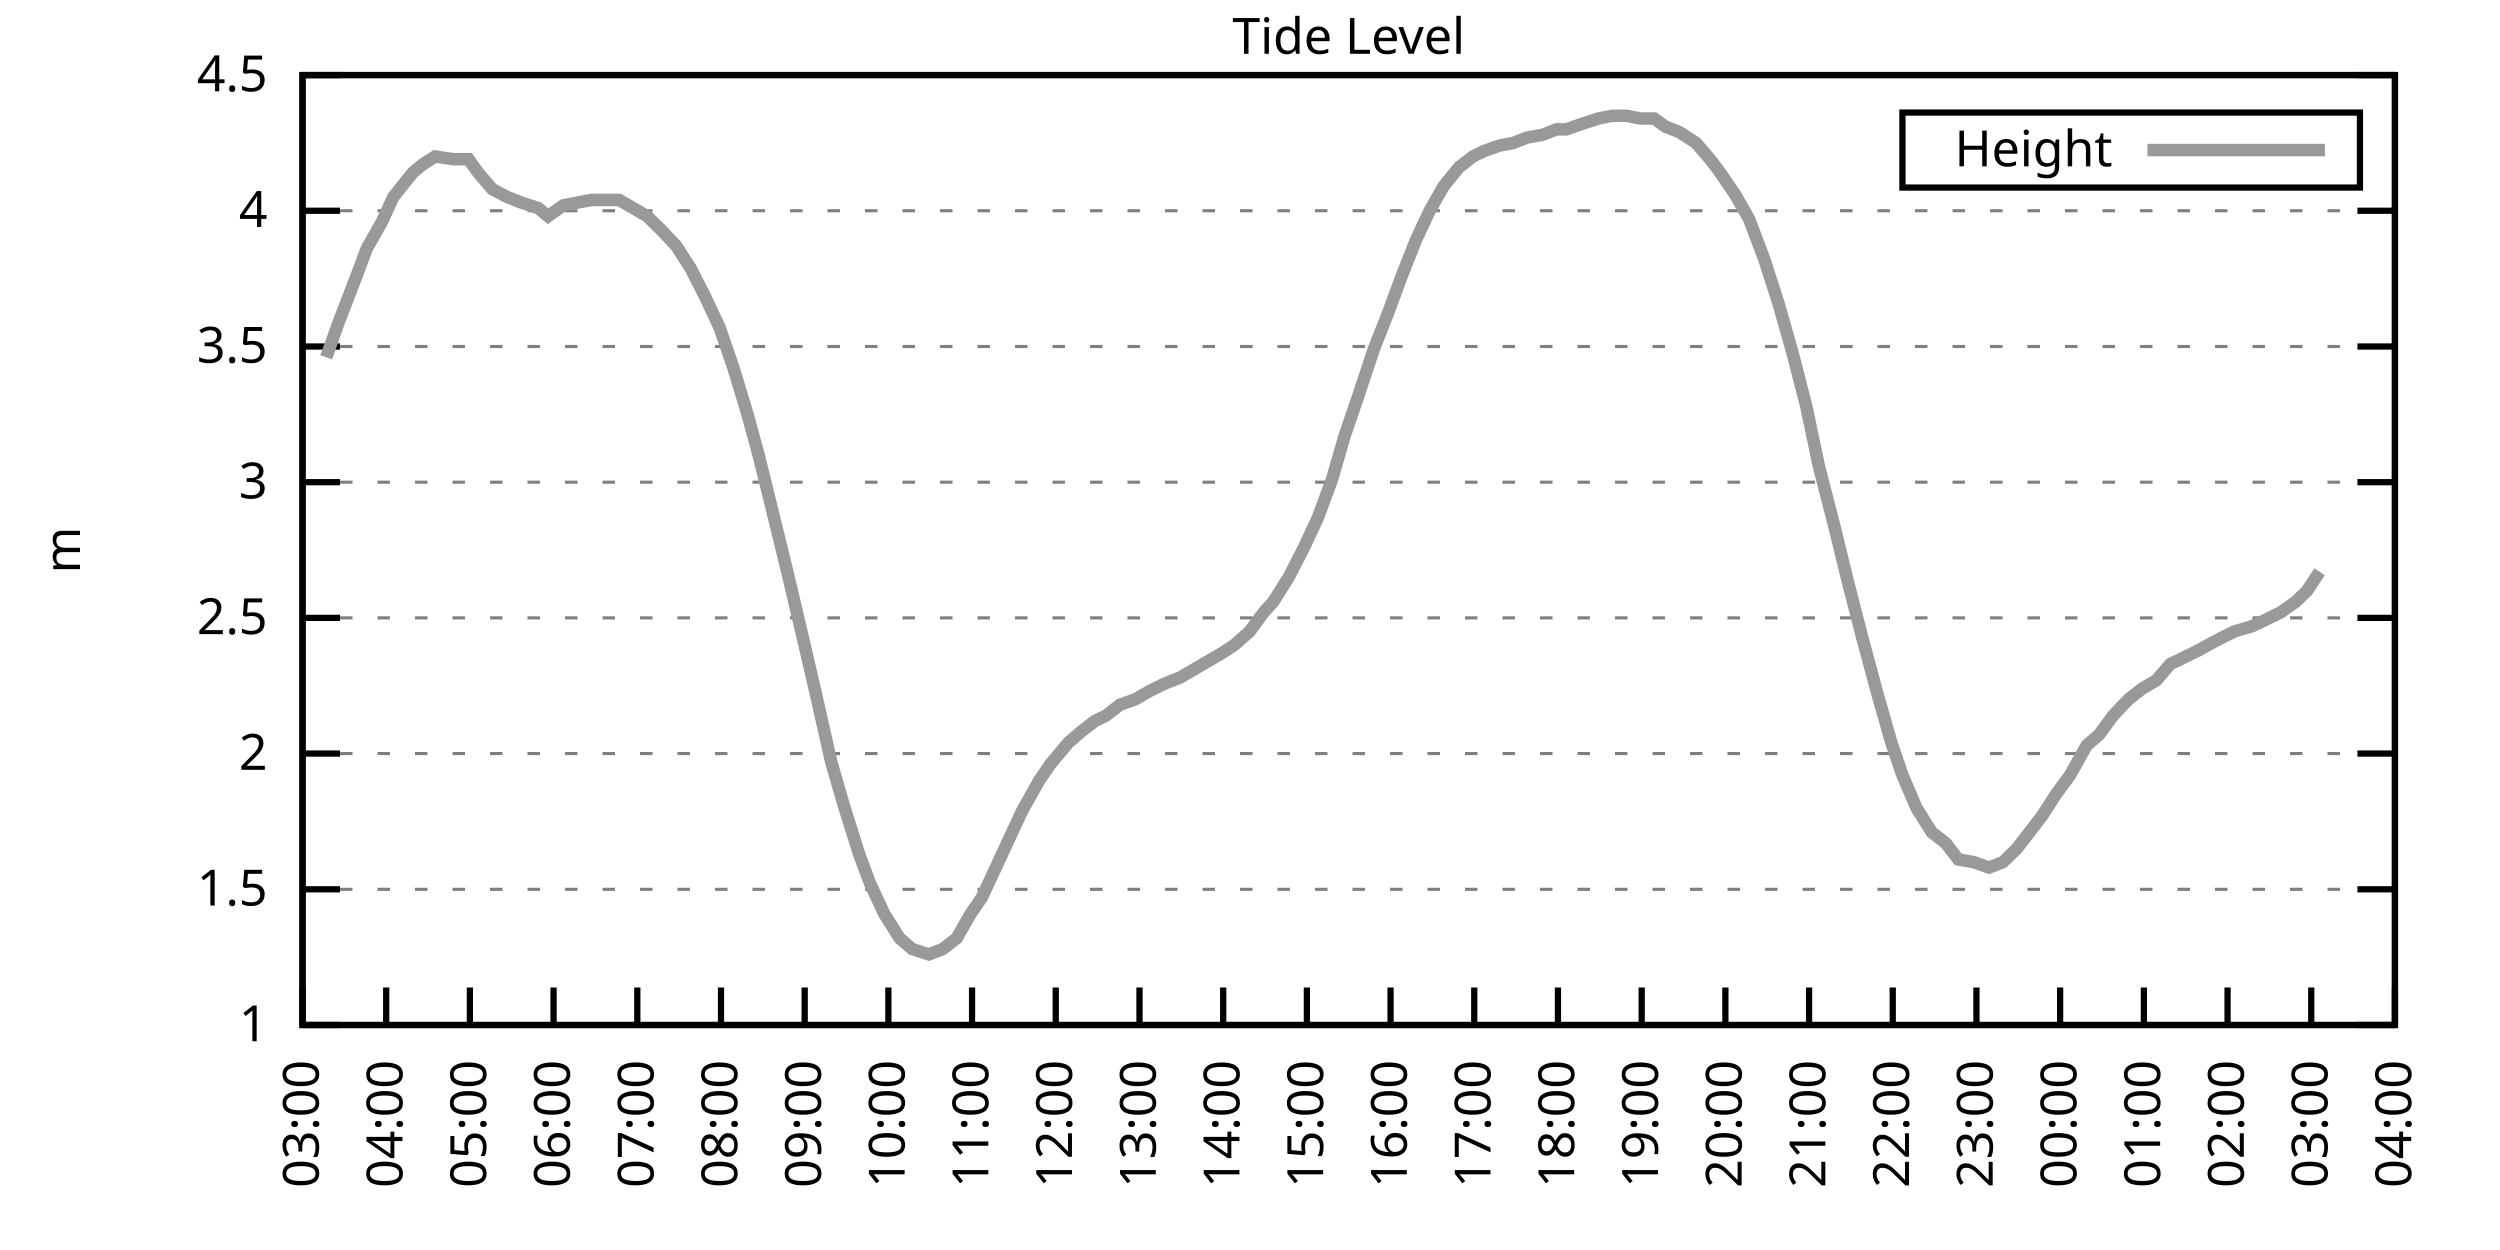
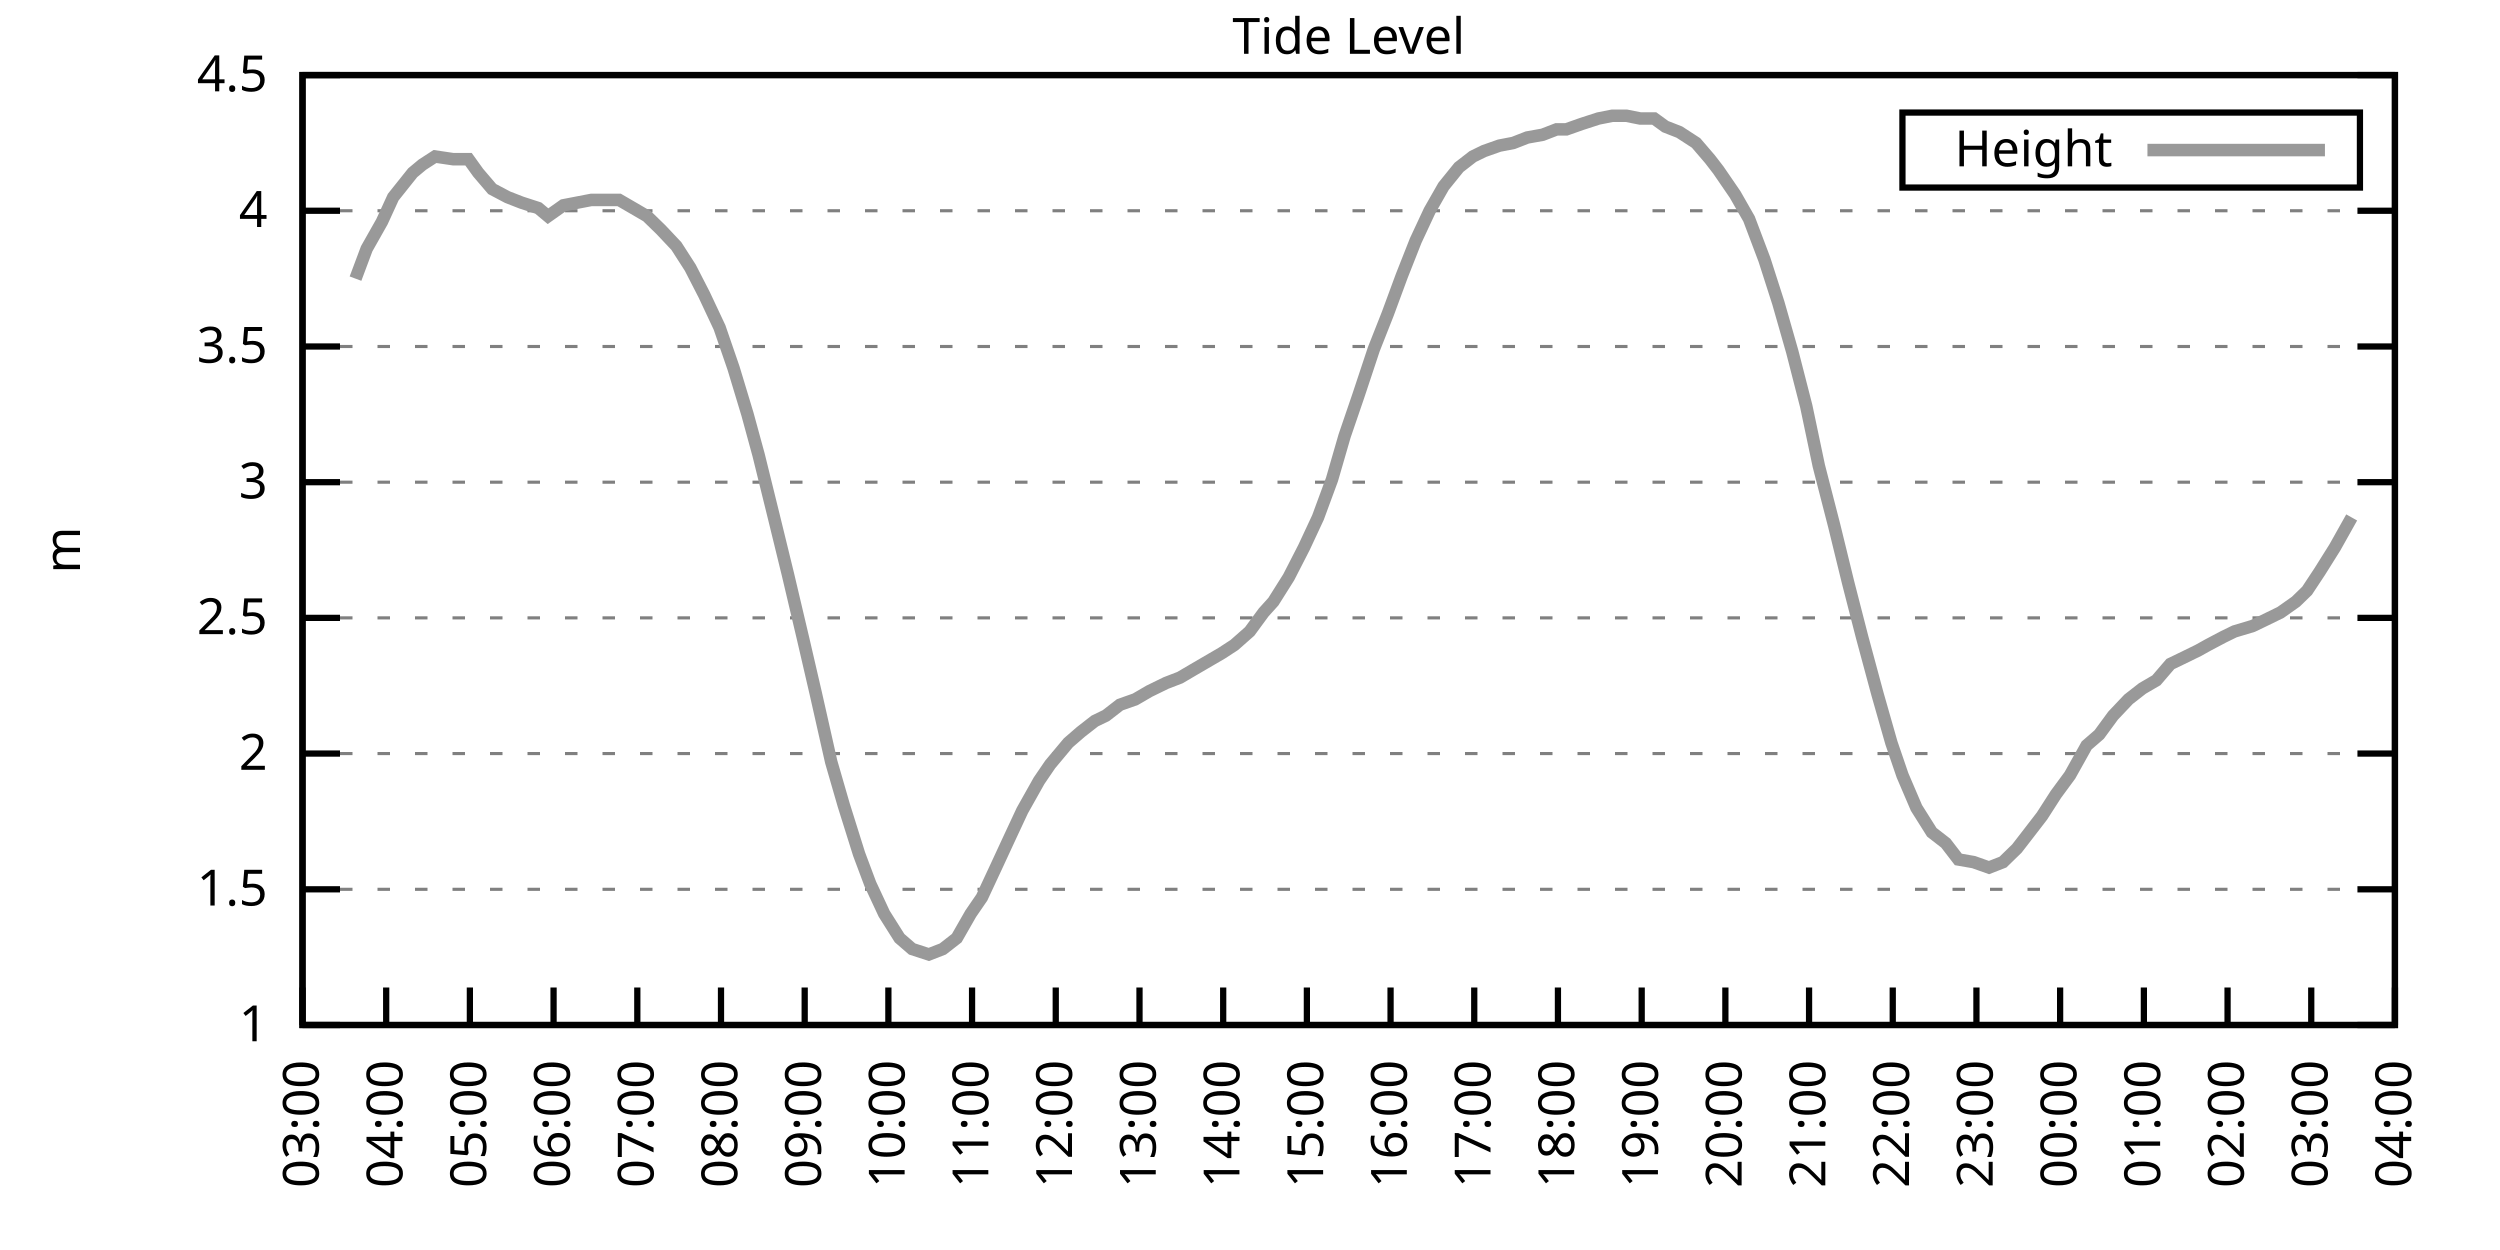
<svg xmlns="http://www.w3.org/2000/svg" xmlns:xlink="http://www.w3.org/1999/xlink" width="400" height="200" viewBox="0 0 400 200">
  <g id="gnuplot_canvas">
    <rect x="0" y="0" width="400" height="200" fill="none" />
    <defs>
      <circle id="gpDot" r="0.5" stroke-width="0.5" stroke="currentColor" />
      <path id="gpPt0" stroke-width="0.333" stroke="currentColor" d="M-1,0 h2 M0,-1 v2" />
      <path id="gpPt1" stroke-width="0.333" stroke="currentColor" d="M-1,-1 L1,1 M1,-1 L-1,1" />
      <path id="gpPt2" stroke-width="0.333" stroke="currentColor" d="M-1,0 L1,0 M0,-1 L0,1 M-1,-1 L1,1 M-1,1 L1,-1" />
      <rect id="gpPt3" stroke-width="0.333" stroke="currentColor" x="-1" y="-1" width="2" height="2" />
      <rect id="gpPt4" stroke-width="0.333" stroke="currentColor" fill="currentColor" x="-1" y="-1" width="2" height="2" />
      <circle id="gpPt5" stroke-width="0.333" stroke="currentColor" cx="0" cy="0" r="1" />
      <use xlink:href="#gpPt5" id="gpPt6" fill="currentColor" stroke="none" />
      <path id="gpPt7" stroke-width="0.333" stroke="currentColor" d="M0,-1.33 L-1.33,0.67 L1.33,0.67 z" />
      <use xlink:href="#gpPt7" id="gpPt8" fill="currentColor" stroke="none" />
      <use xlink:href="#gpPt7" id="gpPt9" stroke="currentColor" transform="rotate(180)" />
      <use xlink:href="#gpPt9" id="gpPt10" fill="currentColor" stroke="none" />
      <use xlink:href="#gpPt3" id="gpPt11" stroke="currentColor" transform="rotate(45)" />
      <use xlink:href="#gpPt11" id="gpPt12" fill="currentColor" stroke="none" />
      <path id="gpPt13" stroke-width="0.333" stroke="currentColor" d="M0,1.330 L1.265,0.411 L0.782,-1.067 L-0.782,-1.076 L-1.265,0.411 z" />
      <use xlink:href="#gpPt13" id="gpPt14" fill="currentColor" stroke="none" />
      <filter id="textbox" filterUnits="objectBoundingBox" x="0" y="0" height="1" width="1">
        <feFlood flood-color="white" flood-opacity="1" result="bgnd" />
        <feComposite in="SourceGraphic" in2="bgnd" operator="atop" />
      </filter>
      <filter id="greybox" filterUnits="objectBoundingBox" x="0" y="0" height="1" width="1">
        <feFlood flood-color="lightgrey" flood-opacity="1" result="grey" />
        <feComposite in="SourceGraphic" in2="grey" operator="atop" />
      </filter>
    </defs>
    <g fill="none" color="white" stroke="currentColor" stroke-width="1.00" stroke-linecap="butt" stroke-linejoin="miter">
</g>
    <g fill="none" color="black" stroke="currentColor" stroke-width="1.00" stroke-linecap="butt" stroke-linejoin="miter">
      <g stroke="none" shape-rendering="crispEdges">
        <polygon fill="rgb(255, 255, 255)" points="48.40,164.00 383.18,164.00 383.18,12.02 48.40,12.02 " />
      </g>
    </g>
    <g fill="none" color="black" stroke="currentColor" stroke-width="1.00" stroke-linecap="butt" stroke-linejoin="miter">
</g>
    <g fill="none" color="black" stroke="black" stroke-width="0.50" stroke-linecap="butt" stroke-linejoin="miter">
</g>
    <g fill="none" color="gray" stroke="currentColor" stroke-width="0.50" stroke-linecap="butt" stroke-linejoin="miter">
      <path stroke="gray" stroke-dasharray="2,4" class="gridline" d="M48.40,164.00 L383.19,164.00  " />
    </g>
    <g fill="none" color="gray" stroke="gray" stroke-width="1.00" stroke-linecap="butt" stroke-linejoin="miter">
</g>
    <g fill="none" color="black" stroke="currentColor" stroke-width="1.00" stroke-linecap="butt" stroke-linejoin="miter">
      <path stroke="black" d="M48.40,164.00 L54.40,164.00 M383.19,164.00 L377.19,164.00  " />
      <g transform="translate(42.80,166.60)" stroke="none" fill="black" font-family="Sans" font-size="8.00" text-anchor="end">
        <text>
          <tspan font-family="Sans"> 1</tspan>
        </text>
      </g>
    </g>
    <g fill="none" color="black" stroke="currentColor" stroke-width="1.00" stroke-linecap="butt" stroke-linejoin="miter">
</g>
    <g fill="none" color="black" stroke="black" stroke-width="0.50" stroke-linecap="butt" stroke-linejoin="miter">
</g>
    <g fill="none" color="gray" stroke="currentColor" stroke-width="0.50" stroke-linecap="butt" stroke-linejoin="miter">
      <path stroke="gray" stroke-dasharray="2,4" class="gridline" d="M48.40,142.29 L383.19,142.29  " />
    </g>
    <g fill="none" color="gray" stroke="gray" stroke-width="1.00" stroke-linecap="butt" stroke-linejoin="miter">
</g>
    <g fill="none" color="black" stroke="currentColor" stroke-width="1.00" stroke-linecap="butt" stroke-linejoin="miter">
      <path stroke="black" d="M48.40,142.29 L54.40,142.29 M383.19,142.29 L377.19,142.29  " />
      <g transform="translate(42.80,144.89)" stroke="none" fill="black" font-family="Sans" font-size="8.00" text-anchor="end">
        <text>
          <tspan font-family="Sans"> 1.5</tspan>
        </text>
      </g>
    </g>
    <g fill="none" color="black" stroke="currentColor" stroke-width="1.00" stroke-linecap="butt" stroke-linejoin="miter">
</g>
    <g fill="none" color="black" stroke="black" stroke-width="0.50" stroke-linecap="butt" stroke-linejoin="miter">
</g>
    <g fill="none" color="gray" stroke="currentColor" stroke-width="0.50" stroke-linecap="butt" stroke-linejoin="miter">
      <path stroke="gray" stroke-dasharray="2,4" class="gridline" d="M48.40,120.57 L383.19,120.57  " />
    </g>
    <g fill="none" color="gray" stroke="gray" stroke-width="1.00" stroke-linecap="butt" stroke-linejoin="miter">
</g>
    <g fill="none" color="black" stroke="currentColor" stroke-width="1.00" stroke-linecap="butt" stroke-linejoin="miter">
      <path stroke="black" d="M48.40,120.57 L54.40,120.57 M383.19,120.57 L377.19,120.57  " />
      <g transform="translate(42.80,123.17)" stroke="none" fill="black" font-family="Sans" font-size="8.00" text-anchor="end">
        <text>
          <tspan font-family="Sans"> 2</tspan>
        </text>
      </g>
    </g>
    <g fill="none" color="black" stroke="currentColor" stroke-width="1.00" stroke-linecap="butt" stroke-linejoin="miter">
</g>
    <g fill="none" color="black" stroke="black" stroke-width="0.50" stroke-linecap="butt" stroke-linejoin="miter">
</g>
    <g fill="none" color="gray" stroke="currentColor" stroke-width="0.50" stroke-linecap="butt" stroke-linejoin="miter">
      <path stroke="gray" stroke-dasharray="2,4" class="gridline" d="M48.40,98.86 L383.19,98.86  " />
    </g>
    <g fill="none" color="gray" stroke="gray" stroke-width="1.00" stroke-linecap="butt" stroke-linejoin="miter">
</g>
    <g fill="none" color="black" stroke="currentColor" stroke-width="1.00" stroke-linecap="butt" stroke-linejoin="miter">
      <path stroke="black" d="M48.40,98.86 L54.40,98.86 M383.19,98.86 L377.19,98.86  " />
      <g transform="translate(42.80,101.46)" stroke="none" fill="black" font-family="Sans" font-size="8.00" text-anchor="end">
        <text>
          <tspan font-family="Sans"> 2.5</tspan>
        </text>
      </g>
    </g>
    <g fill="none" color="black" stroke="currentColor" stroke-width="1.00" stroke-linecap="butt" stroke-linejoin="miter">
</g>
    <g fill="none" color="black" stroke="black" stroke-width="0.50" stroke-linecap="butt" stroke-linejoin="miter">
</g>
    <g fill="none" color="gray" stroke="currentColor" stroke-width="0.50" stroke-linecap="butt" stroke-linejoin="miter">
      <path stroke="gray" stroke-dasharray="2,4" class="gridline" d="M48.40,77.15 L383.19,77.15  " />
    </g>
    <g fill="none" color="gray" stroke="gray" stroke-width="1.00" stroke-linecap="butt" stroke-linejoin="miter">
</g>
    <g fill="none" color="black" stroke="currentColor" stroke-width="1.00" stroke-linecap="butt" stroke-linejoin="miter">
      <path stroke="black" d="M48.40,77.15 L54.40,77.15 M383.19,77.15 L377.19,77.15  " />
      <g transform="translate(42.80,79.75)" stroke="none" fill="black" font-family="Sans" font-size="8.00" text-anchor="end">
        <text>
          <tspan font-family="Sans"> 3</tspan>
        </text>
      </g>
    </g>
    <g fill="none" color="black" stroke="currentColor" stroke-width="1.00" stroke-linecap="butt" stroke-linejoin="miter">
</g>
    <g fill="none" color="black" stroke="black" stroke-width="0.50" stroke-linecap="butt" stroke-linejoin="miter">
</g>
    <g fill="none" color="gray" stroke="currentColor" stroke-width="0.50" stroke-linecap="butt" stroke-linejoin="miter">
      <path stroke="gray" stroke-dasharray="2,4" class="gridline" d="M48.40,55.44 L383.19,55.44  " />
    </g>
    <g fill="none" color="gray" stroke="gray" stroke-width="1.00" stroke-linecap="butt" stroke-linejoin="miter">
</g>
    <g fill="none" color="black" stroke="currentColor" stroke-width="1.00" stroke-linecap="butt" stroke-linejoin="miter">
      <path stroke="black" d="M48.40,55.44 L54.40,55.44 M383.19,55.44 L377.19,55.44  " />
      <g transform="translate(42.80,58.04)" stroke="none" fill="black" font-family="Sans" font-size="8.00" text-anchor="end">
        <text>
          <tspan font-family="Sans"> 3.5</tspan>
        </text>
      </g>
    </g>
    <g fill="none" color="black" stroke="currentColor" stroke-width="1.00" stroke-linecap="butt" stroke-linejoin="miter">
</g>
    <g fill="none" color="black" stroke="black" stroke-width="0.50" stroke-linecap="butt" stroke-linejoin="miter">
</g>
    <g fill="none" color="gray" stroke="currentColor" stroke-width="0.50" stroke-linecap="butt" stroke-linejoin="miter">
      <path stroke="gray" stroke-dasharray="2,4" class="gridline" d="M48.40,33.72 L383.19,33.72  " />
    </g>
    <g fill="none" color="gray" stroke="gray" stroke-width="1.00" stroke-linecap="butt" stroke-linejoin="miter">
</g>
    <g fill="none" color="black" stroke="currentColor" stroke-width="1.00" stroke-linecap="butt" stroke-linejoin="miter">
      <path stroke="black" d="M48.40,33.72 L54.40,33.72 M383.19,33.72 L377.19,33.72  " />
      <g transform="translate(42.80,36.32)" stroke="none" fill="black" font-family="Sans" font-size="8.00" text-anchor="end">
        <text>
          <tspan font-family="Sans"> 4</tspan>
        </text>
      </g>
    </g>
    <g fill="none" color="black" stroke="currentColor" stroke-width="1.00" stroke-linecap="butt" stroke-linejoin="miter">
</g>
    <g fill="none" color="black" stroke="black" stroke-width="0.50" stroke-linecap="butt" stroke-linejoin="miter">
</g>
    <g fill="none" color="gray" stroke="currentColor" stroke-width="0.50" stroke-linecap="butt" stroke-linejoin="miter">
      <path stroke="gray" stroke-dasharray="2,4" class="gridline" d="M48.40,12.01 L383.19,12.01  " />
    </g>
    <g fill="none" color="gray" stroke="gray" stroke-width="1.00" stroke-linecap="butt" stroke-linejoin="miter">
</g>
    <g fill="none" color="black" stroke="currentColor" stroke-width="1.00" stroke-linecap="butt" stroke-linejoin="miter">
      <path stroke="black" d="M48.40,12.01 L54.40,12.01 M383.19,12.01 L377.19,12.01  " />
      <g transform="translate(42.80,14.61)" stroke="none" fill="black" font-family="Sans" font-size="8.00" text-anchor="end">
        <text>
          <tspan font-family="Sans"> 4.5</tspan>
        </text>
      </g>
    </g>
    <g fill="none" color="black" stroke="currentColor" stroke-width="1.00" stroke-linecap="butt" stroke-linejoin="miter">
      <path stroke="black" d="M48.40,164.00 L48.40,158.00  " />
      <g transform="translate(51.00,169.60) rotate(270.00)" stroke="none" fill="black" font-family="Sans" font-size="8.00" text-anchor="end">
        <text>
          <tspan font-family="Sans">03:00</tspan>
        </text>
      </g>
    </g>
    <g fill="none" color="black" stroke="currentColor" stroke-width="1.00" stroke-linecap="butt" stroke-linejoin="miter">
      <path stroke="black" d="M61.79,164.00 L61.79,158.00  " />
      <g transform="translate(64.39,169.60) rotate(270.00)" stroke="none" fill="black" font-family="Sans" font-size="8.00" text-anchor="end">
        <text>
          <tspan font-family="Sans">04:00</tspan>
        </text>
      </g>
    </g>
    <g fill="none" color="black" stroke="currentColor" stroke-width="1.00" stroke-linecap="butt" stroke-linejoin="miter">
      <path stroke="black" d="M75.18,164.00 L75.18,158.00  " />
      <g transform="translate(77.78,169.60) rotate(270.00)" stroke="none" fill="black" font-family="Sans" font-size="8.00" text-anchor="end">
        <text>
          <tspan font-family="Sans">05:00</tspan>
        </text>
      </g>
    </g>
    <g fill="none" color="black" stroke="currentColor" stroke-width="1.00" stroke-linecap="butt" stroke-linejoin="miter">
      <path stroke="black" d="M88.57,164.00 L88.57,158.00  " />
      <g transform="translate(91.17,169.60) rotate(270.00)" stroke="none" fill="black" font-family="Sans" font-size="8.00" text-anchor="end">
        <text>
          <tspan font-family="Sans">06:00</tspan>
        </text>
      </g>
    </g>
    <g fill="none" color="black" stroke="currentColor" stroke-width="1.00" stroke-linecap="butt" stroke-linejoin="miter">
      <path stroke="black" d="M101.97,164.00 L101.97,158.00  " />
      <g transform="translate(104.57,169.60) rotate(270.00)" stroke="none" fill="black" font-family="Sans" font-size="8.00" text-anchor="end">
        <text>
          <tspan font-family="Sans">07:00</tspan>
        </text>
      </g>
    </g>
    <g fill="none" color="black" stroke="currentColor" stroke-width="1.00" stroke-linecap="butt" stroke-linejoin="miter">
      <path stroke="black" d="M115.36,164.00 L115.36,158.00  " />
      <g transform="translate(117.96,169.60) rotate(270.00)" stroke="none" fill="black" font-family="Sans" font-size="8.00" text-anchor="end">
        <text>
          <tspan font-family="Sans">08:00</tspan>
        </text>
      </g>
    </g>
    <g fill="none" color="black" stroke="currentColor" stroke-width="1.00" stroke-linecap="butt" stroke-linejoin="miter">
      <path stroke="black" d="M128.75,164.00 L128.75,158.00  " />
      <g transform="translate(131.35,169.60) rotate(270.00)" stroke="none" fill="black" font-family="Sans" font-size="8.00" text-anchor="end">
        <text>
          <tspan font-family="Sans">09:00</tspan>
        </text>
      </g>
    </g>
    <g fill="none" color="black" stroke="currentColor" stroke-width="1.00" stroke-linecap="butt" stroke-linejoin="miter">
      <path stroke="black" d="M142.14,164.00 L142.14,158.00  " />
      <g transform="translate(144.74,169.60) rotate(270.00)" stroke="none" fill="black" font-family="Sans" font-size="8.00" text-anchor="end">
        <text>
          <tspan font-family="Sans">10:00</tspan>
        </text>
      </g>
    </g>
    <g fill="none" color="black" stroke="currentColor" stroke-width="1.00" stroke-linecap="butt" stroke-linejoin="miter">
      <path stroke="black" d="M155.53,164.00 L155.53,158.00  " />
      <g transform="translate(158.13,169.60) rotate(270.00)" stroke="none" fill="black" font-family="Sans" font-size="8.00" text-anchor="end">
        <text>
          <tspan font-family="Sans">11:00</tspan>
        </text>
      </g>
    </g>
    <g fill="none" color="black" stroke="currentColor" stroke-width="1.00" stroke-linecap="butt" stroke-linejoin="miter">
      <path stroke="black" d="M168.92,164.00 L168.92,158.00  " />
      <g transform="translate(171.52,169.60) rotate(270.00)" stroke="none" fill="black" font-family="Sans" font-size="8.00" text-anchor="end">
        <text>
          <tspan font-family="Sans">12:00</tspan>
        </text>
      </g>
    </g>
    <g fill="none" color="black" stroke="currentColor" stroke-width="1.00" stroke-linecap="butt" stroke-linejoin="miter">
      <path stroke="black" d="M182.32,164.00 L182.32,158.00  " />
      <g transform="translate(184.92,169.60) rotate(270.00)" stroke="none" fill="black" font-family="Sans" font-size="8.00" text-anchor="end">
        <text>
          <tspan font-family="Sans">13:00</tspan>
        </text>
      </g>
    </g>
    <g fill="none" color="black" stroke="currentColor" stroke-width="1.00" stroke-linecap="butt" stroke-linejoin="miter">
      <path stroke="black" d="M195.71,164.00 L195.71,158.00  " />
      <g transform="translate(198.31,169.60) rotate(270.00)" stroke="none" fill="black" font-family="Sans" font-size="8.00" text-anchor="end">
        <text>
          <tspan font-family="Sans">14:00</tspan>
        </text>
      </g>
    </g>
    <g fill="none" color="black" stroke="currentColor" stroke-width="1.00" stroke-linecap="butt" stroke-linejoin="miter">
      <path stroke="black" d="M209.10,164.00 L209.10,158.00  " />
      <g transform="translate(211.70,169.60) rotate(270.00)" stroke="none" fill="black" font-family="Sans" font-size="8.00" text-anchor="end">
        <text>
          <tspan font-family="Sans">15:00</tspan>
        </text>
      </g>
    </g>
    <g fill="none" color="black" stroke="currentColor" stroke-width="1.00" stroke-linecap="butt" stroke-linejoin="miter">
      <path stroke="black" d="M222.49,164.00 L222.49,158.00  " />
      <g transform="translate(225.09,169.60) rotate(270.00)" stroke="none" fill="black" font-family="Sans" font-size="8.00" text-anchor="end">
        <text>
          <tspan font-family="Sans">16:00</tspan>
        </text>
      </g>
    </g>
    <g fill="none" color="black" stroke="currentColor" stroke-width="1.00" stroke-linecap="butt" stroke-linejoin="miter">
      <path stroke="black" d="M235.88,164.00 L235.88,158.00  " />
      <g transform="translate(238.48,169.60) rotate(270.00)" stroke="none" fill="black" font-family="Sans" font-size="8.00" text-anchor="end">
        <text>
          <tspan font-family="Sans">17:00</tspan>
        </text>
      </g>
    </g>
    <g fill="none" color="black" stroke="currentColor" stroke-width="1.00" stroke-linecap="butt" stroke-linejoin="miter">
      <path stroke="black" d="M249.27,164.00 L249.27,158.00  " />
      <g transform="translate(251.87,169.60) rotate(270.00)" stroke="none" fill="black" font-family="Sans" font-size="8.00" text-anchor="end">
        <text>
          <tspan font-family="Sans">18:00</tspan>
        </text>
      </g>
    </g>
    <g fill="none" color="black" stroke="currentColor" stroke-width="1.00" stroke-linecap="butt" stroke-linejoin="miter">
      <path stroke="black" d="M262.67,164.00 L262.67,158.00  " />
      <g transform="translate(265.27,169.60) rotate(270.00)" stroke="none" fill="black" font-family="Sans" font-size="8.00" text-anchor="end">
        <text>
          <tspan font-family="Sans">19:00</tspan>
        </text>
      </g>
    </g>
    <g fill="none" color="black" stroke="currentColor" stroke-width="1.00" stroke-linecap="butt" stroke-linejoin="miter">
      <path stroke="black" d="M276.06,164.00 L276.06,158.00  " />
      <g transform="translate(278.66,169.60) rotate(270.00)" stroke="none" fill="black" font-family="Sans" font-size="8.00" text-anchor="end">
        <text>
          <tspan font-family="Sans">20:00</tspan>
        </text>
      </g>
    </g>
    <g fill="none" color="black" stroke="currentColor" stroke-width="1.00" stroke-linecap="butt" stroke-linejoin="miter">
      <path stroke="black" d="M289.45,164.00 L289.45,158.00  " />
      <g transform="translate(292.05,169.60) rotate(270.00)" stroke="none" fill="black" font-family="Sans" font-size="8.00" text-anchor="end">
        <text>
          <tspan font-family="Sans">21:00</tspan>
        </text>
      </g>
    </g>
    <g fill="none" color="black" stroke="currentColor" stroke-width="1.00" stroke-linecap="butt" stroke-linejoin="miter">
      <path stroke="black" d="M302.84,164.00 L302.84,158.00  " />
      <g transform="translate(305.44,169.60) rotate(270.00)" stroke="none" fill="black" font-family="Sans" font-size="8.00" text-anchor="end">
        <text>
          <tspan font-family="Sans">22:00</tspan>
        </text>
      </g>
    </g>
    <g fill="none" color="black" stroke="currentColor" stroke-width="1.00" stroke-linecap="butt" stroke-linejoin="miter">
      <path stroke="black" d="M316.23,164.00 L316.23,158.00  " />
      <g transform="translate(318.83,169.60) rotate(270.00)" stroke="none" fill="black" font-family="Sans" font-size="8.00" text-anchor="end">
        <text>
          <tspan font-family="Sans">23:00</tspan>
        </text>
      </g>
    </g>
    <g fill="none" color="black" stroke="currentColor" stroke-width="1.00" stroke-linecap="butt" stroke-linejoin="miter">
      <path stroke="black" d="M329.62,164.00 L329.62,158.00  " />
      <g transform="translate(332.22,169.60) rotate(270.00)" stroke="none" fill="black" font-family="Sans" font-size="8.00" text-anchor="end">
        <text>
          <tspan font-family="Sans">00:00</tspan>
        </text>
      </g>
    </g>
    <g fill="none" color="black" stroke="currentColor" stroke-width="1.00" stroke-linecap="butt" stroke-linejoin="miter">
      <path stroke="black" d="M343.02,164.00 L343.02,158.00  " />
      <g transform="translate(345.62,169.60) rotate(270.00)" stroke="none" fill="black" font-family="Sans" font-size="8.00" text-anchor="end">
        <text>
          <tspan font-family="Sans">01:00</tspan>
        </text>
      </g>
    </g>
    <g fill="none" color="black" stroke="currentColor" stroke-width="1.00" stroke-linecap="butt" stroke-linejoin="miter">
      <path stroke="black" d="M356.41,164.00 L356.41,158.00  " />
      <g transform="translate(359.01,169.60) rotate(270.00)" stroke="none" fill="black" font-family="Sans" font-size="8.00" text-anchor="end">
        <text>
          <tspan font-family="Sans">02:00</tspan>
        </text>
      </g>
    </g>
    <g fill="none" color="black" stroke="currentColor" stroke-width="1.00" stroke-linecap="butt" stroke-linejoin="miter">
      <path stroke="black" d="M369.80,164.00 L369.80,158.00  " />
      <g transform="translate(372.40,169.60) rotate(270.00)" stroke="none" fill="black" font-family="Sans" font-size="8.00" text-anchor="end">
        <text>
          <tspan font-family="Sans">03:00</tspan>
        </text>
      </g>
    </g>
    <g fill="none" color="black" stroke="currentColor" stroke-width="1.00" stroke-linecap="butt" stroke-linejoin="miter">
      <path stroke="black" d="M383.19,164.00 L383.19,158.00  " />
      <g transform="translate(385.79,169.60) rotate(270.00)" stroke="none" fill="black" font-family="Sans" font-size="8.00" text-anchor="end">
        <text>
          <tspan font-family="Sans">04:00</tspan>
        </text>
      </g>
    </g>
    <g fill="none" color="black" stroke="currentColor" stroke-width="1.00" stroke-linecap="butt" stroke-linejoin="miter">
</g>
    <g fill="none" color="black" stroke="currentColor" stroke-width="1.00" stroke-linecap="butt" stroke-linejoin="miter">
      <path stroke="black" d="M48.40,12.01 L48.40,164.00 L383.19,164.00 L383.19,12.01 L48.40,12.01 Z  " />
    </g>
    <g fill="none" color="black" stroke="currentColor" stroke-width="1.00" stroke-linecap="butt" stroke-linejoin="miter">
</g>
    <g fill="none" color="black" stroke="currentColor" stroke-width="1.00" stroke-linecap="butt" stroke-linejoin="miter">
      <path stroke="black" d="M304.39,30.01 L304.39,18.01 L377.59,18.01 L377.59,30.01 L304.39,30.01 Z  " />
    </g>
    <g id="Tide_level_plot_1">
      <g fill="none" color="white" stroke="black" stroke-width="2.00" stroke-linecap="butt" stroke-linejoin="miter">
</g>
      <g fill="none" color="black" stroke="currentColor" stroke-width="2.00" stroke-linecap="butt" stroke-linejoin="miter">
        <g transform="translate(337.99,26.61)" stroke="none" fill="black" font-family="Sans" font-size="8.00" text-anchor="end">
          <text>
            <tspan font-family="Sans">Height</tspan>
          </text>
        </g>
      </g>
      <g fill="none" color="black" stroke="currentColor" stroke-width="2.00" stroke-linecap="butt" stroke-linejoin="miter">
-         <path stroke="rgb(153, 153, 153)" d="M343.59,24.01 L371.99,24.01 M52.19,57.17 L54.20,51.53 L56.88,44.58 L58.67,39.80 L61.12,35.46 L62.91,31.55   L66.03,27.64 L67.59,26.34 L69.60,25.04 L72.50,25.47 L74.96,25.47 L76.52,27.64 L78.75,30.25 L81.21,31.55   L83.44,32.42 L86.12,33.29 L87.68,34.59 L90.14,32.85 L92.37,32.42 L94.60,31.99 L96.83,31.99 L99.06,31.99   L101.30,33.29 L103.53,34.59 L105.76,36.76 L108.22,39.37 L110.45,42.84 L112.68,47.18 L115.13,52.40 L117.37,58.91   L119.60,66.29 L121.38,72.81 L123.84,82.79 L126.07,91.91 L128.53,102.34 L130.54,111.02 L132.99,121.88 L135.00,128.83   L137.45,136.64 L139.24,141.42 L141.47,146.20 L143.93,150.10 L145.94,151.84 L148.61,152.71 L150.85,151.84 L153.08,150.10   L155.31,146.20 L157.10,143.59 L159.33,138.81 L161.34,134.47 L163.57,129.69 L166.25,124.92 L168.03,122.31 L170.93,118.84   L172.94,117.10 L175.17,115.36 L176.96,114.49 L179.19,112.76 L181.65,111.89 L183.88,110.59 L186.56,109.28 L188.79,108.42   L191.02,107.11 L193.25,105.81 L195.48,104.51 L197.49,103.20 L199.95,101.03 L202.18,97.99 L203.74,96.26 L206.20,92.35   L208.65,87.57 L210.88,82.79 L213.12,76.71 L215.13,69.77 L217.36,63.25 L219.81,55.87 L222.04,50.22 L224.28,44.15   L226.51,38.50 L228.74,33.72 L230.97,29.81 L233.43,26.77 L235.66,25.04 L237.44,24.17 L239.90,23.30 L242.13,22.87   L244.36,22.00 L246.82,21.56 L249.05,20.70 L250.61,20.70 L253.07,19.83 L255.75,18.96 L257.98,18.52 L260.21,18.52   L262.44,18.96 L264.67,18.96 L266.46,20.26 L268.69,21.13 L271.37,22.87 L273.60,25.47 L274.94,27.21 L277.62,31.12   L279.85,35.03 L282.31,41.54 L284.54,48.49 L286.77,56.30 L289.00,64.99 L291.01,74.54 L293.47,84.10 L295.70,93.22   L297.93,101.90 L300.39,111.02 L302.62,118.84 L304.40,124.05 L306.63,129.26 L309.09,133.17 L311.32,134.90 L313.33,137.51   L315.79,137.94 L318.24,138.81 L320.47,137.94 L322.70,135.77 L324.71,133.17 L326.72,130.56 L328.95,127.09 L331.19,124.05   L333.86,119.27 L335.87,117.53 L338.10,114.49 L340.56,111.89 L342.79,110.15 L345.02,108.85 L347.26,106.24 L349.04,105.38   L351.72,104.07 L353.28,103.20 L355.74,101.90 L357.52,101.03 L360.42,100.16 L362.21,99.30 L364.89,97.99 L367.34,96.26   L369.13,94.52 L371.14,91.48  " />
+         <path stroke="rgb(153, 153, 153)" d="M343.59,24.01 L371.99,24.01 M56.88,44.58 L58.67,39.80 L61.12,35.46 L62.91,31.55 L66.03,27.64 L67.59,26.34   L69.60,25.04 L72.50,25.47 L74.96,25.47 L76.52,27.64 L78.75,30.25 L81.21,31.55 L83.44,32.42 L86.12,33.29   L87.68,34.59 L90.14,32.85 L92.37,32.42 L94.60,31.99 L96.83,31.99 L99.06,31.99 L101.30,33.29 L103.53,34.59   L105.76,36.76 L108.22,39.37 L110.45,42.84 L112.68,47.18 L115.13,52.40 L117.37,58.91 L119.60,66.29 L121.38,72.81   L123.84,82.79 L126.07,91.91 L128.53,102.34 L130.54,111.02 L132.99,121.88 L135.00,128.83 L137.45,136.64 L139.24,141.42   L141.47,146.20 L143.93,150.10 L145.94,151.84 L148.61,152.71 L150.85,151.84 L153.08,150.10 L155.31,146.20 L157.10,143.59   L159.33,138.81 L161.34,134.47 L163.57,129.69 L166.25,124.92 L168.03,122.31 L170.93,118.84 L172.94,117.10 L175.17,115.36   L176.96,114.49 L179.19,112.76 L181.65,111.89 L183.88,110.59 L186.56,109.28 L188.79,108.42 L191.02,107.11 L193.25,105.81   L195.48,104.51 L197.49,103.20 L199.95,101.03 L202.18,97.99 L203.74,96.26 L206.20,92.35 L208.65,87.57 L210.88,82.79   L213.12,76.71 L215.13,69.77 L217.36,63.25 L219.81,55.87 L222.04,50.22 L224.28,44.15 L226.51,38.50 L228.74,33.72   L230.97,29.81 L233.43,26.77 L235.66,25.04 L237.44,24.17 L239.90,23.30 L242.13,22.87 L244.36,22.00 L246.82,21.56   L249.05,20.70 L250.61,20.70 L253.07,19.83 L255.75,18.96 L257.98,18.52 L260.21,18.52 L262.44,18.96 L264.67,18.96   L266.46,20.26 L268.69,21.13 L271.37,22.87 L273.60,25.47 L274.94,27.21 L277.62,31.12 L279.85,35.03 L282.31,41.54   L284.54,48.49 L286.77,56.30 L289.00,64.99 L291.01,74.54 L293.47,84.10 L295.70,93.22 L297.93,101.90 L300.39,111.02   L302.62,118.84 L304.40,124.05 L306.63,129.26 L309.09,133.17 L311.32,134.90 L313.33,137.51 L315.79,137.94 L318.24,138.81   L320.47,137.94 L322.70,135.77 L324.71,133.17 L326.72,130.56 L328.95,127.09 L331.19,124.05 L333.86,119.27 L335.87,117.53   L338.10,114.49 L340.56,111.89 L342.79,110.15 L345.02,108.85 L347.26,106.24 L349.04,105.38 L351.72,104.07 L353.28,103.20   L355.74,101.90 L357.52,101.03 L360.42,100.16 L362.21,99.30 L364.89,97.99 L367.34,96.26 L369.13,94.52 L371.14,91.48   L373.59,87.57 L376.27,82.79  " />
      </g>
    </g>
    <g fill="none" color="black" stroke="currentColor" stroke-width="2.00" stroke-linecap="butt" stroke-linejoin="miter">
</g>
    <g fill="none" color="black" stroke="black" stroke-width="1.00" stroke-linecap="butt" stroke-linejoin="miter">
</g>
    <g fill="none" color="black" stroke="currentColor" stroke-width="1.00" stroke-linecap="butt" stroke-linejoin="miter">
      <path stroke="black" d="M48.40,12.01 L48.40,164.00 L383.19,164.00 L383.19,12.01 L48.40,12.01 Z  " />
      <g transform="translate(12.80,88.01) rotate(270.00)" stroke="none" fill="black" font-family="Sans" font-size="8.00" text-anchor="middle">
        <text>
          <tspan font-family="Sans">m</tspan>
        </text>
      </g>
    </g>
    <g fill="none" color="black" stroke="currentColor" stroke-width="1.00" stroke-linecap="butt" stroke-linejoin="miter">
</g>
    <g fill="none" color="black" stroke="currentColor" stroke-width="1.00" stroke-linecap="butt" stroke-linejoin="miter">
      <g transform="translate(215.79,8.61)" stroke="none" fill="black" font-family="Sans" font-size="8.00" text-anchor="middle">
        <text>
          <tspan font-family="Sans">Tide Level</tspan>
        </text>
      </g>
    </g>
    <g fill="none" color="black" stroke="currentColor" stroke-width="1.00" stroke-linecap="butt" stroke-linejoin="miter">
</g>
  </g>
</svg>
